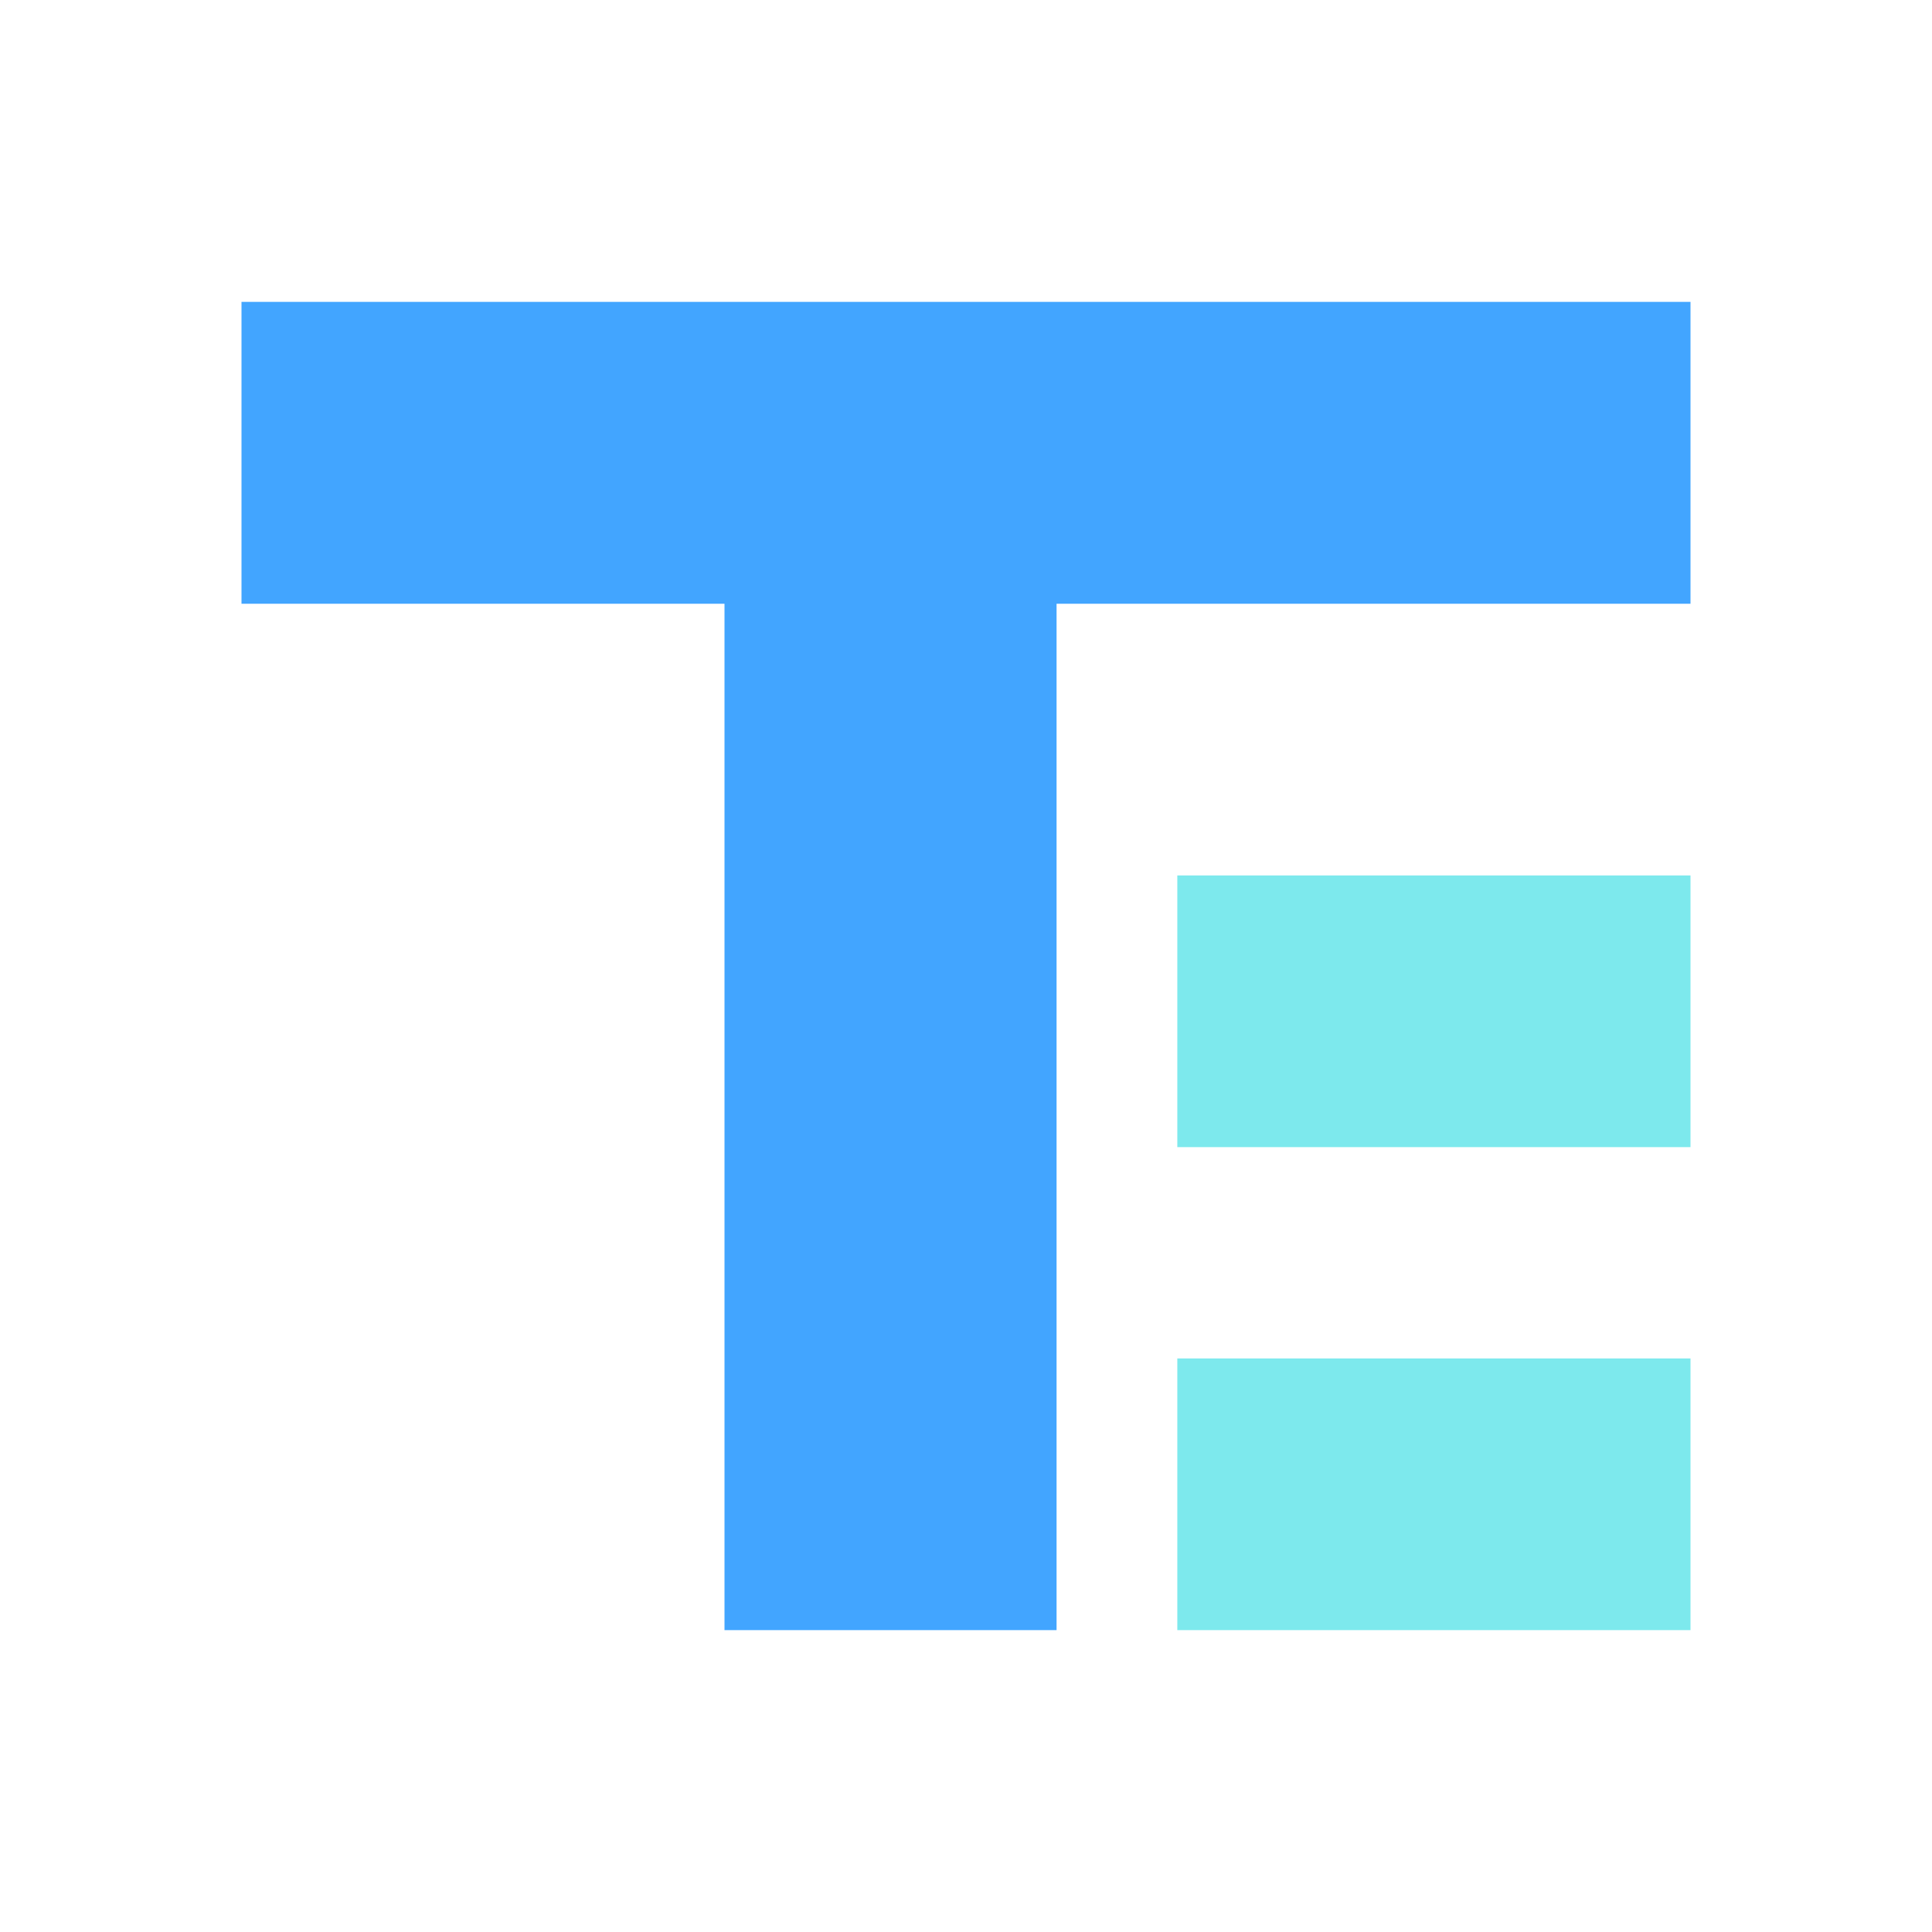
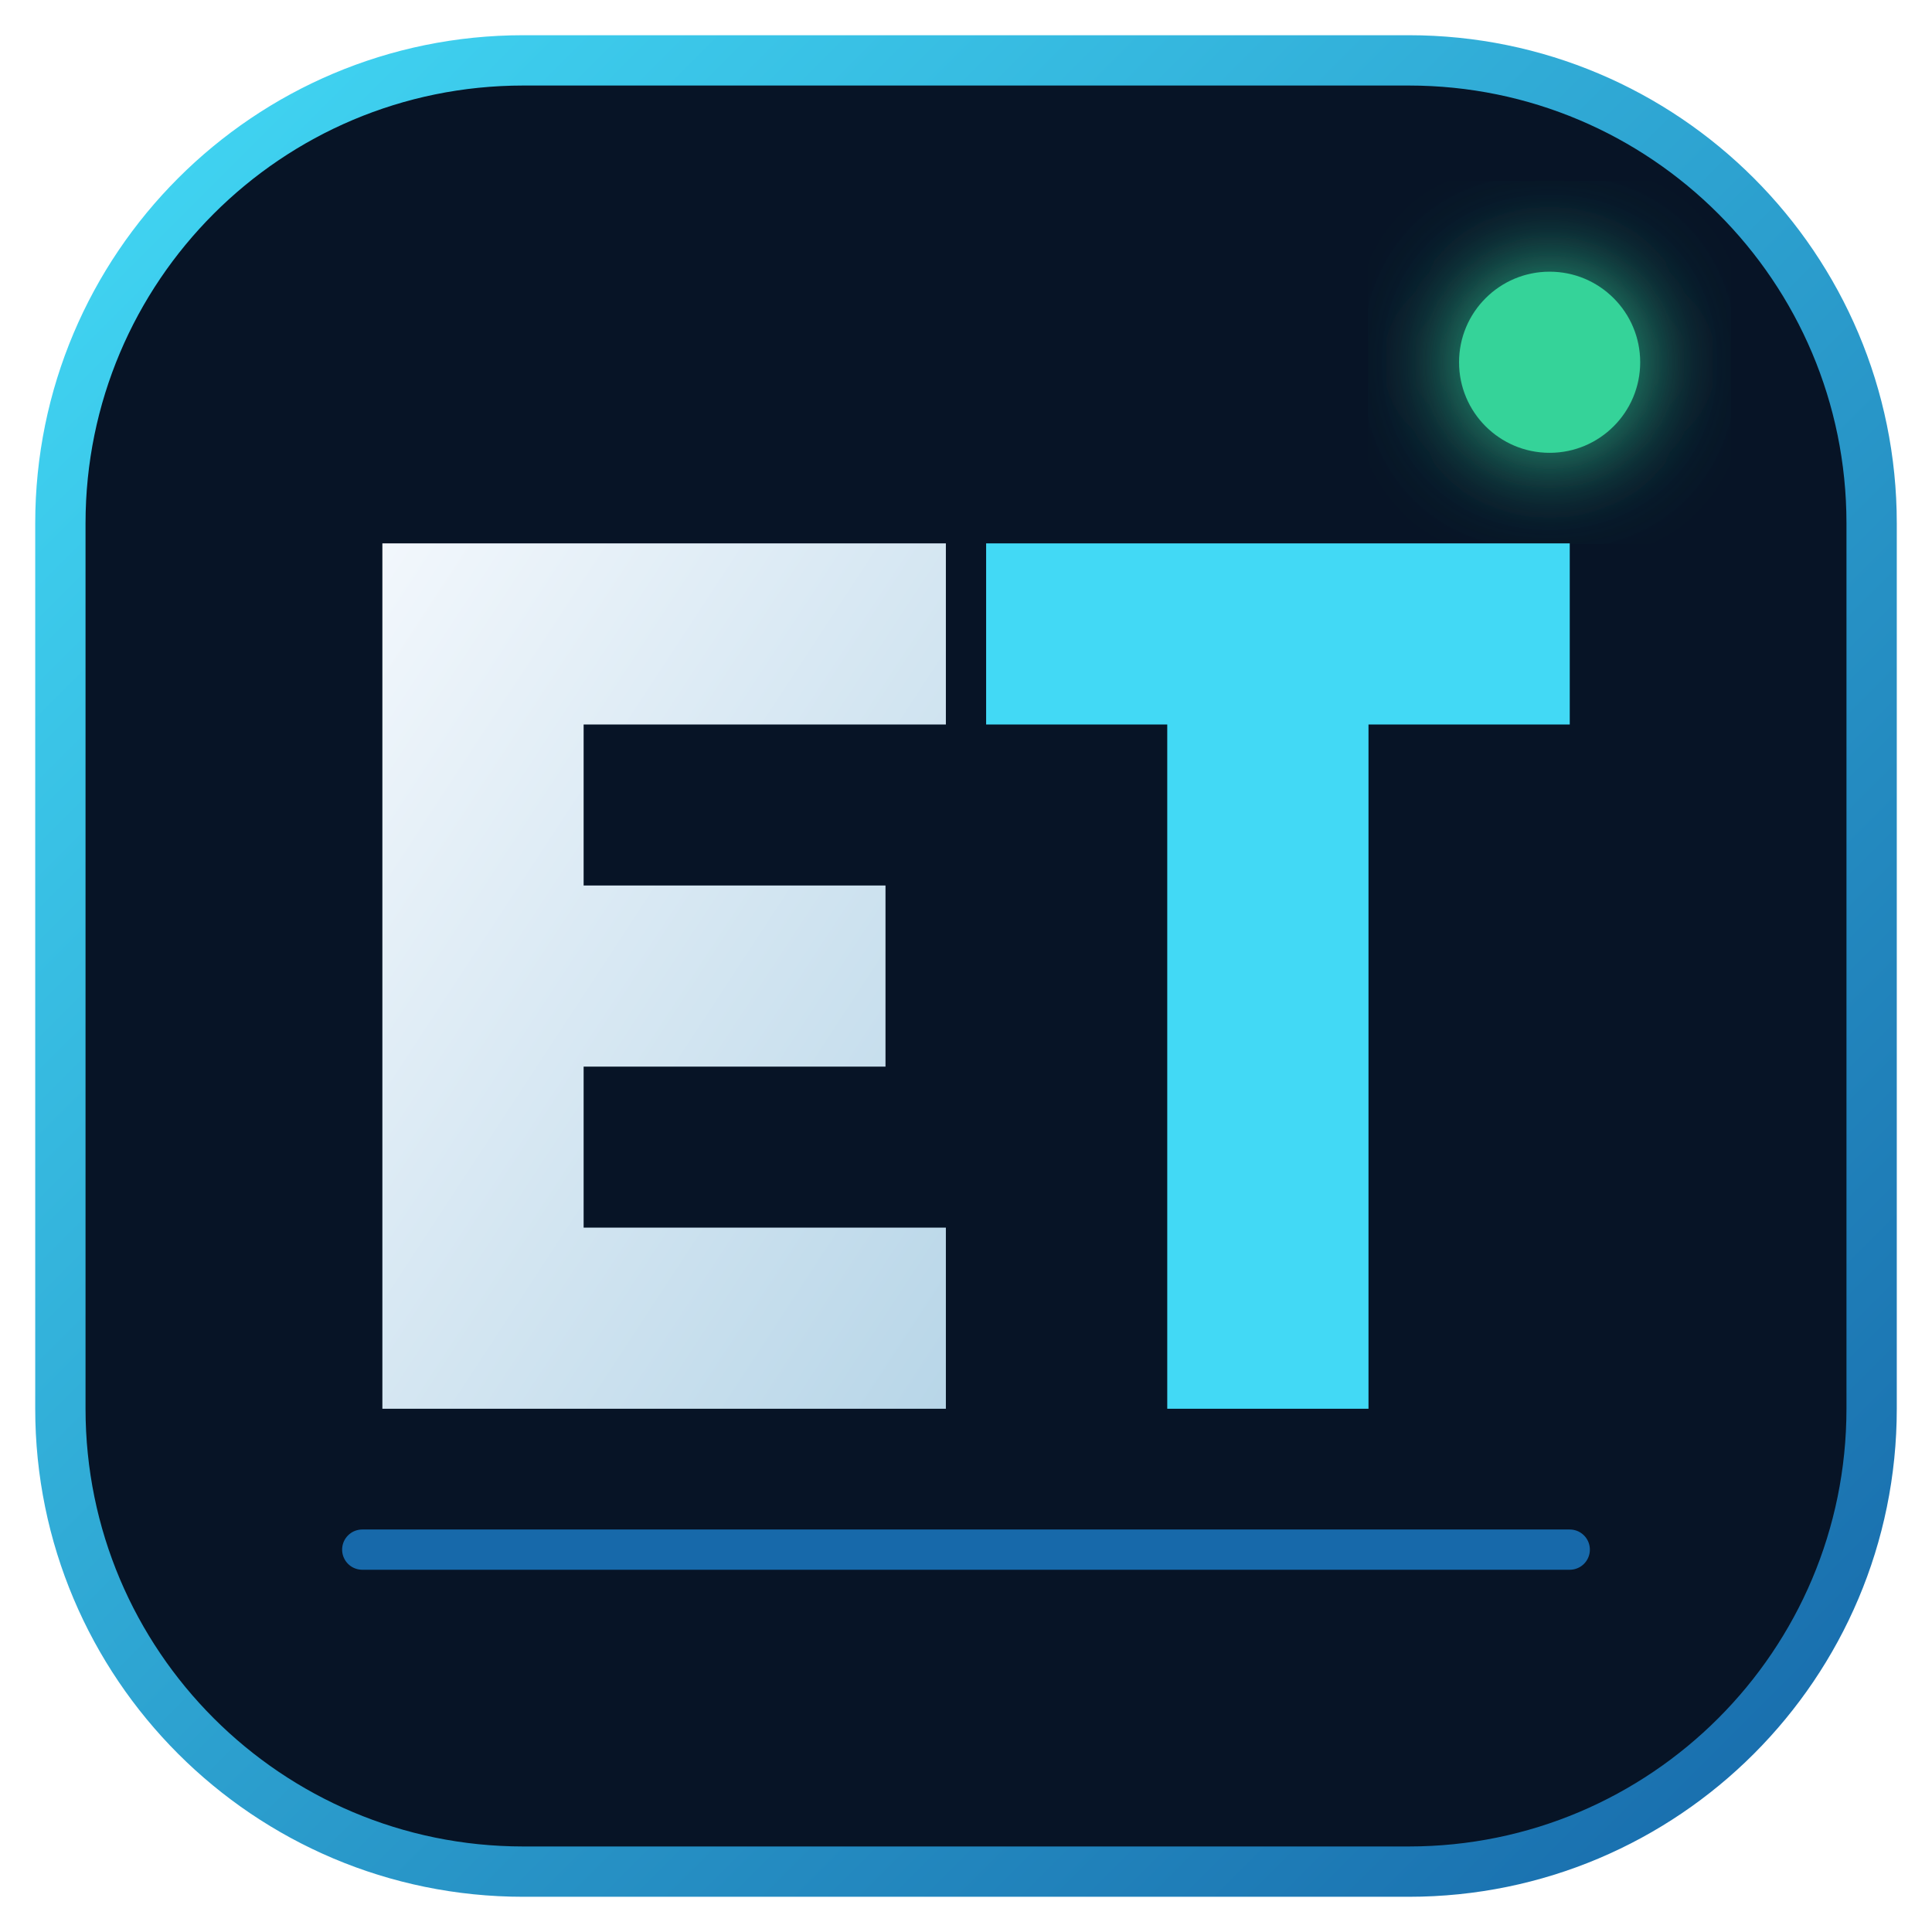
- <svg xmlns="http://www.w3.org/2000/svg" viewBox="0 0 64 64">
-   <path fill="#42a5ff" d="M8 10h48v10H35v34H24V20H8z" />
-   <path fill="#7de9ed" d="M39 29h17v9H39zM39 45h17v9H39z" />
+ <svg xmlns="http://www.w3.org/2000/svg" viewBox="0 0 96 96" role="img" aria-labelledby="title">
+   <defs>
+     <linearGradient id="edge" x1="0" y1="0" x2="1" y2="1">
+       <stop stop-color="#42D9F5" />
+       <stop offset="1" stop-color="#1769AA" />
+     </linearGradient>
+     <linearGradient id="letter" x1="0" y1="0" x2="1" y2="1">
+       <stop stop-color="#F2F7FC" />
+       <stop offset="1" stop-color="#B8D6E8" />
+     </linearGradient>
+     <filter id="glow" x="-50%" y="-50%" width="200%" height="200%">
+       <feGaussianBlur stdDeviation="2.5" result="b" />
+       <feMerge>
+         <feMergeNode in="b" />
+         <feMergeNode in="SourceGraphic" />
+       </feMerge>
+     </filter>
+   </defs>
+   <rect x="3" y="3" width="90" height="90" rx="23" fill="#071426" stroke="url(#edge)" stroke-width="2.5" />
+   <path d="M19 27H47V36H29V44H44V53H29V61H47V70H19Z" fill="url(#letter)" />
+   <path d="M49 27H78V36H68V70H58V36H49Z" fill="#42D9F5" />
+   <path d="M18 77H78" stroke="#1769AA" stroke-width="2" stroke-linecap="round" />
+   <circle cx="77" cy="18" r="4.5" fill="#36D399" filter="url(#glow)" />
</svg>
